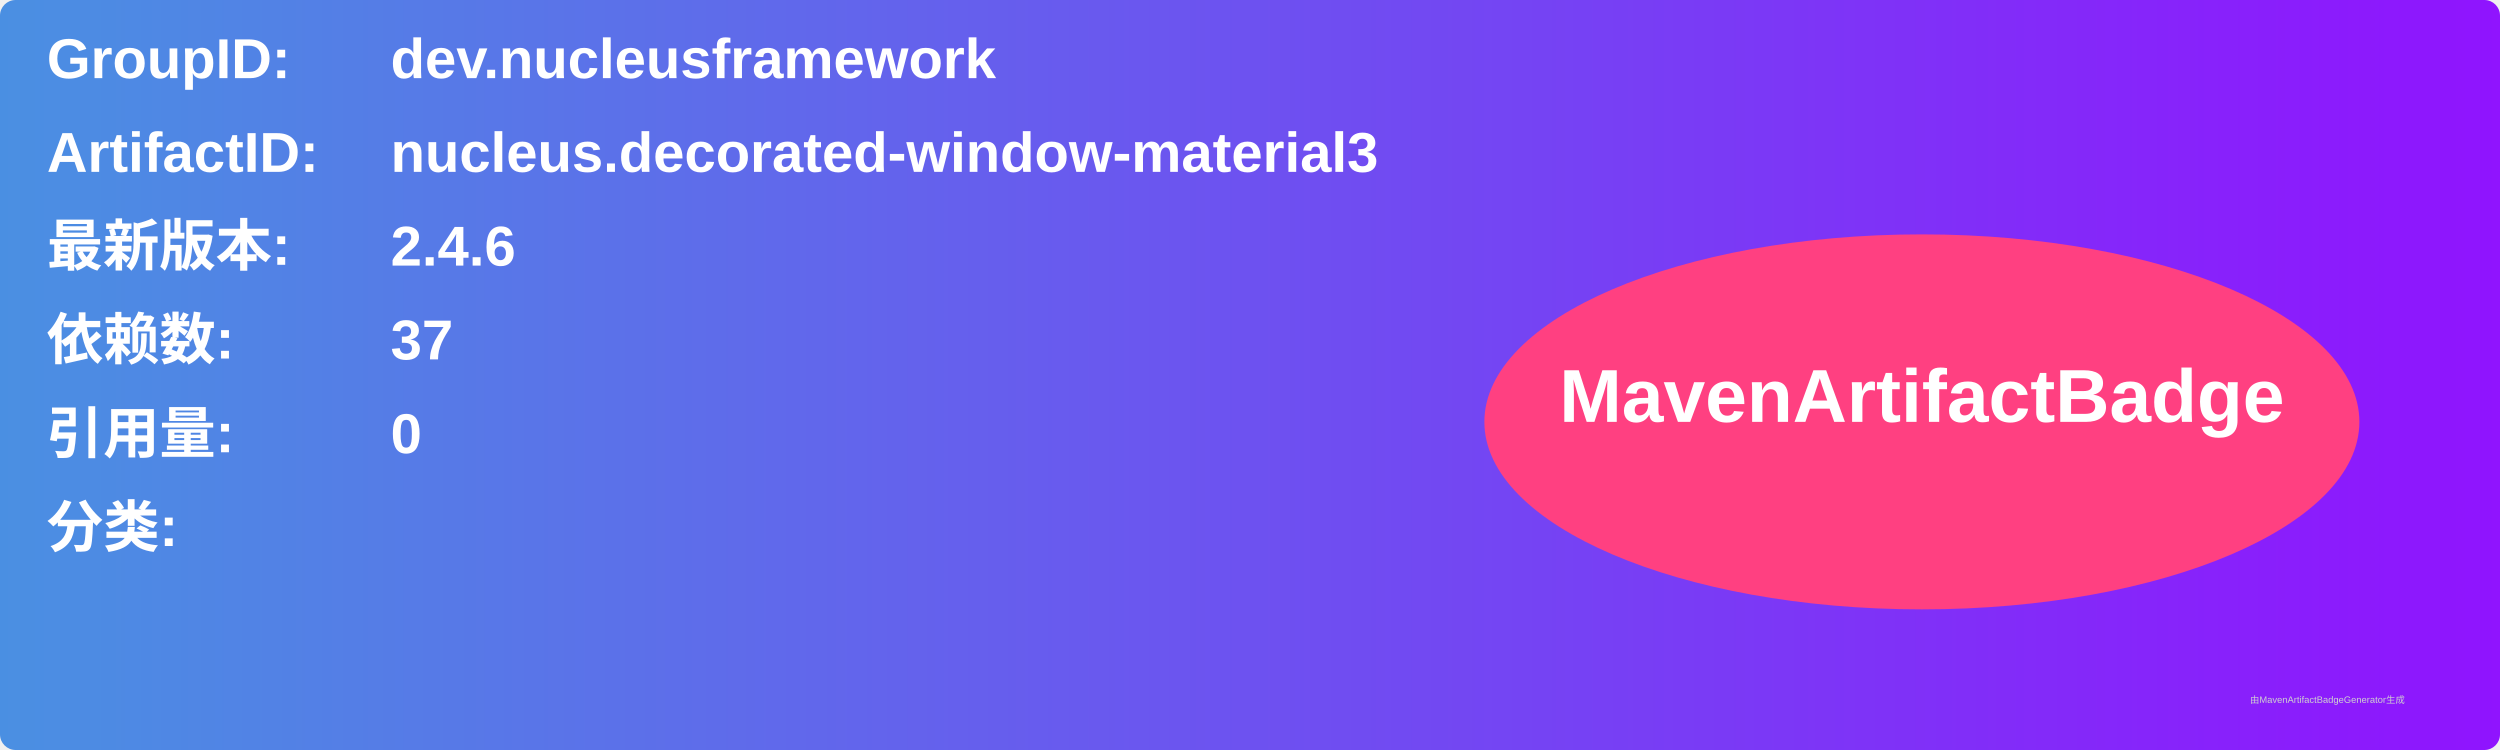
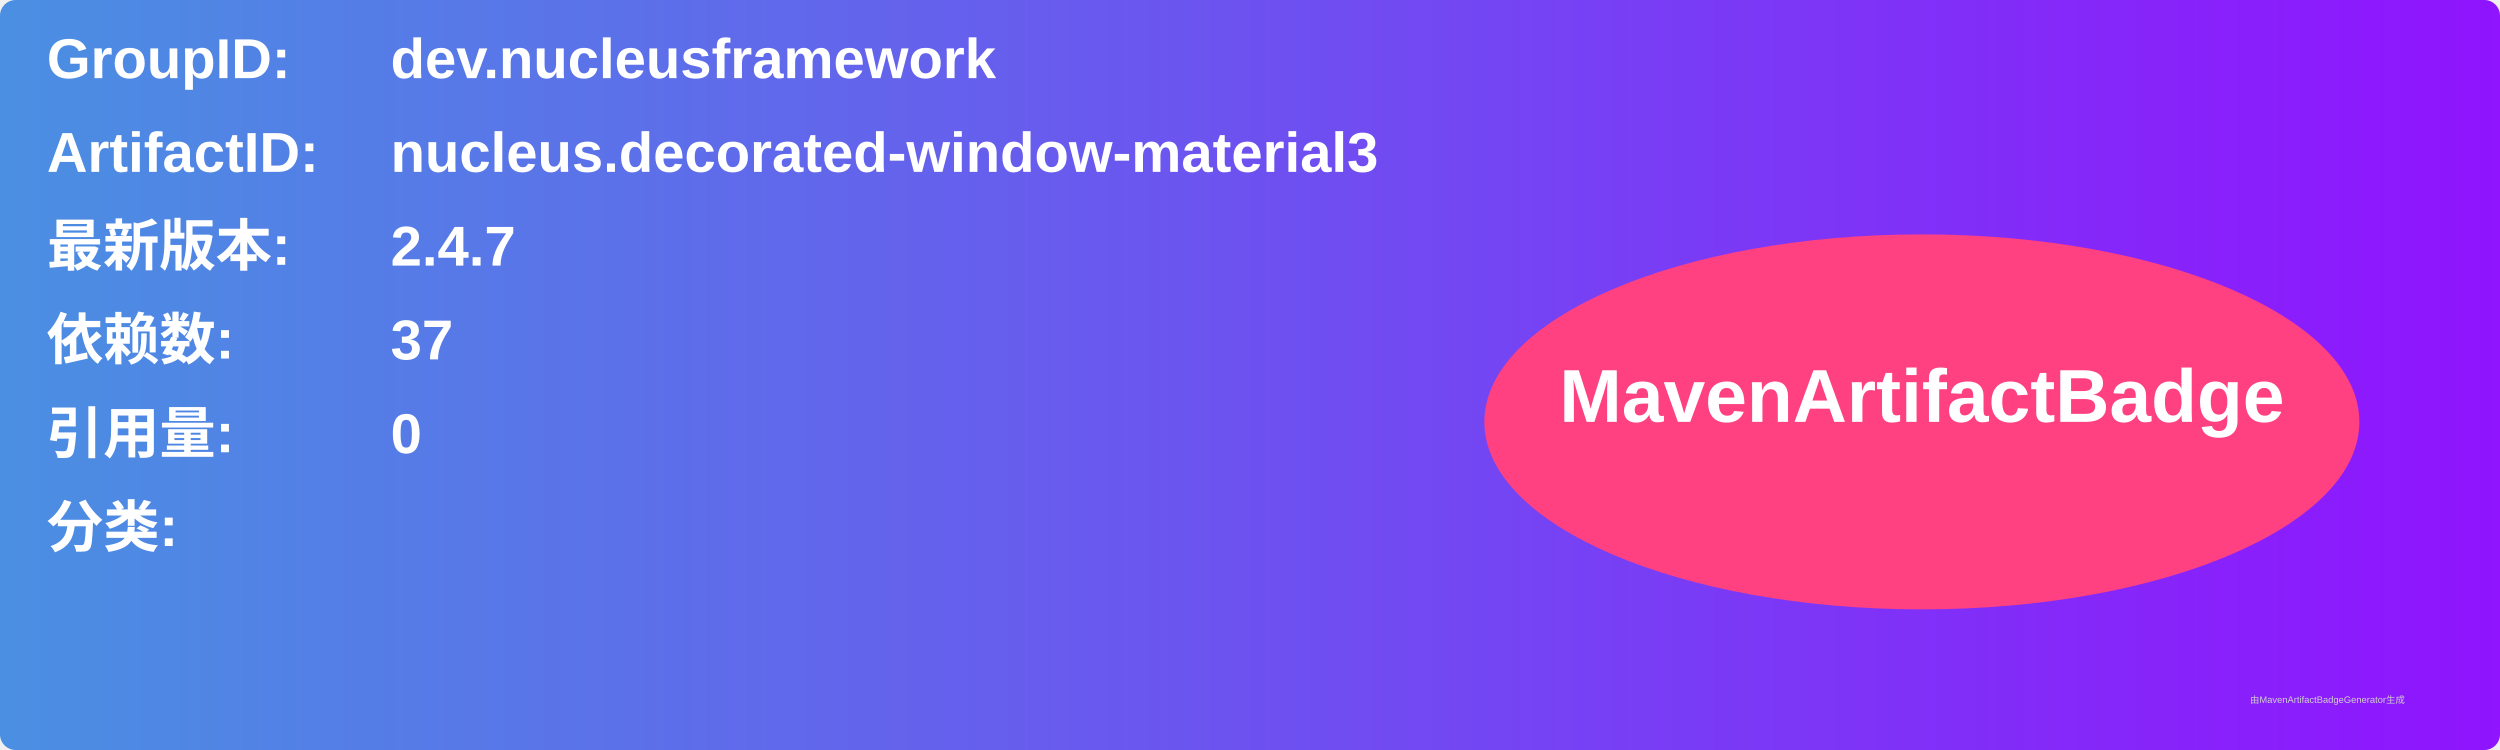
<svg xmlns="http://www.w3.org/2000/svg" width="800" height="240" viewBox="0 0 800 240">
  <linearGradient id="grad" x1="0%" y1="0%" x2="100%" y2="0%">
    <stop offset="0%" stop-color="#4a90e2" />
    <stop offset="100%" stop-color="#9013fe" />
  </linearGradient>
  <rect width="100%" height="100%" rx="5" ry="5" fill="url(#grad)" />
  <g transform="translate(15, 15)">
    <text x="0" y="10" font-family="Arial" font-size="18" fill="white" font-weight="bold" width="260">GroupID:</text>
    <text x="110" y="10" font-family="Arial" font-size="18" fill="white" font-weight="bold" width="460">dev.nucleusframework</text>
    <text x="0" y="40" font-family="Arial" font-size="18" fill="white" font-weight="bold" width="260">ArtifactID:</text>
    <text x="110" y="40" font-family="Arial" font-size="18" fill="white" font-weight="bold" width="460">nucleus.decorated-window-material3</text>
    <text x="0" y="70" font-family="Arial" font-size="18" fill="white" font-weight="bold">最新版本:</text>
    <text x="110" y="70" font-family="Arial" font-size="18" fill="white" font-weight="bold">
-       <tspan font-weight="bold">2.4.6</tspan>
+       <tspan font-weight="bold">2.4.7</tspan>
    </text>
    <text x="0" y="100" font-family="Arial" font-size="18" fill="white" font-weight="bold">依赖数: </text>
    <text x="110" y="100" font-family="Arial" font-size="18" fill="white">
      <tspan font-weight="bold">37</tspan>
    </text>
    <text x="0" y="130" font-family="Arial" font-size="18" fill="white" font-weight="bold">引用量: </text>
    <text x="110" y="130" font-family="Arial" font-size="18" fill="white">
      <tspan font-weight="bold">0</tspan>
    </text>
    <text x="0" y="160" font-family="Arial" font-size="18" fill="white" font-weight="bold">分类:</text>
    <text x="10" y="190" font-family="Arial" font-size="10" fill="white">
      <tspan font-weight="bold" />
    </text>
    <ellipse cx="600" cy="120" rx="140" ry="60" fill="#ff4081" />
    <text x="600" y="120" text-anchor="middle" font-family="Arial" font-size="24" fill="white" font-weight="bold">MavenArtifactBadge</text>
  </g>
  <text x="720" y="225" font-family="Arial" font-size="3" fill="#d0d0d0">由MavenArtifactBadgeGenerator生成</text>
</svg>
